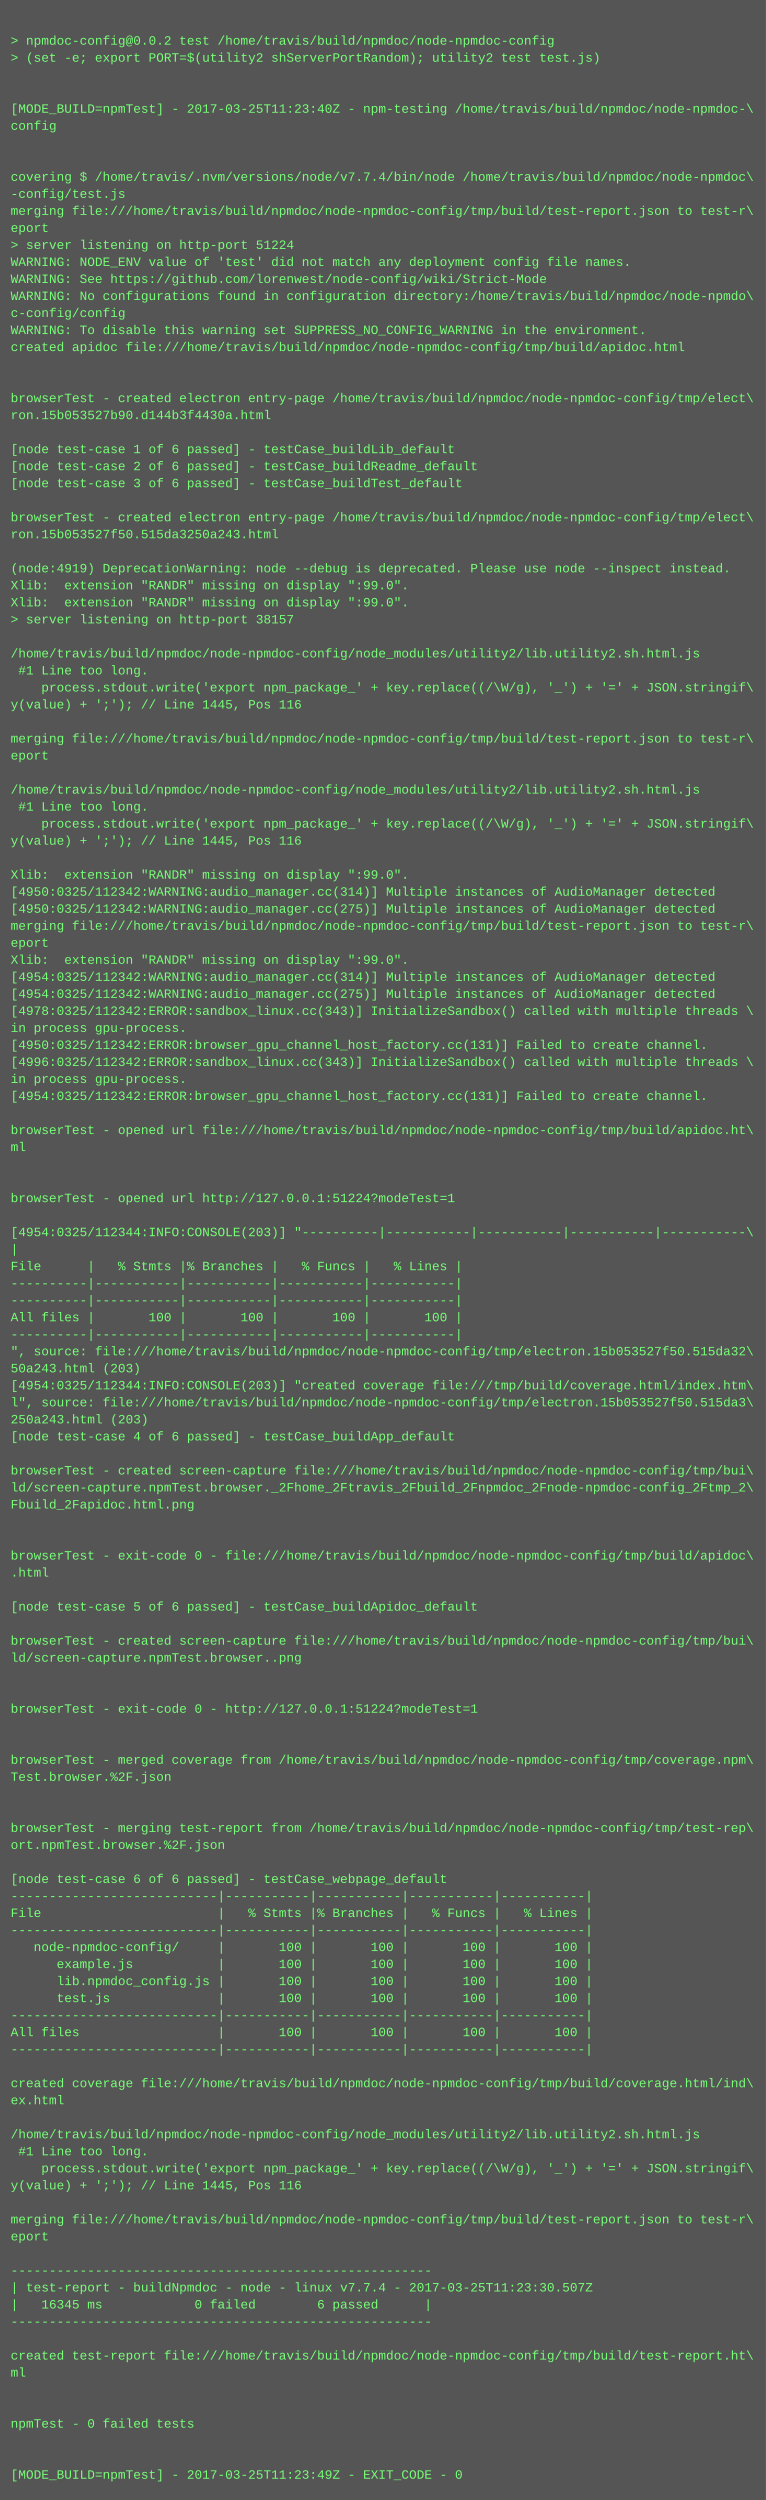
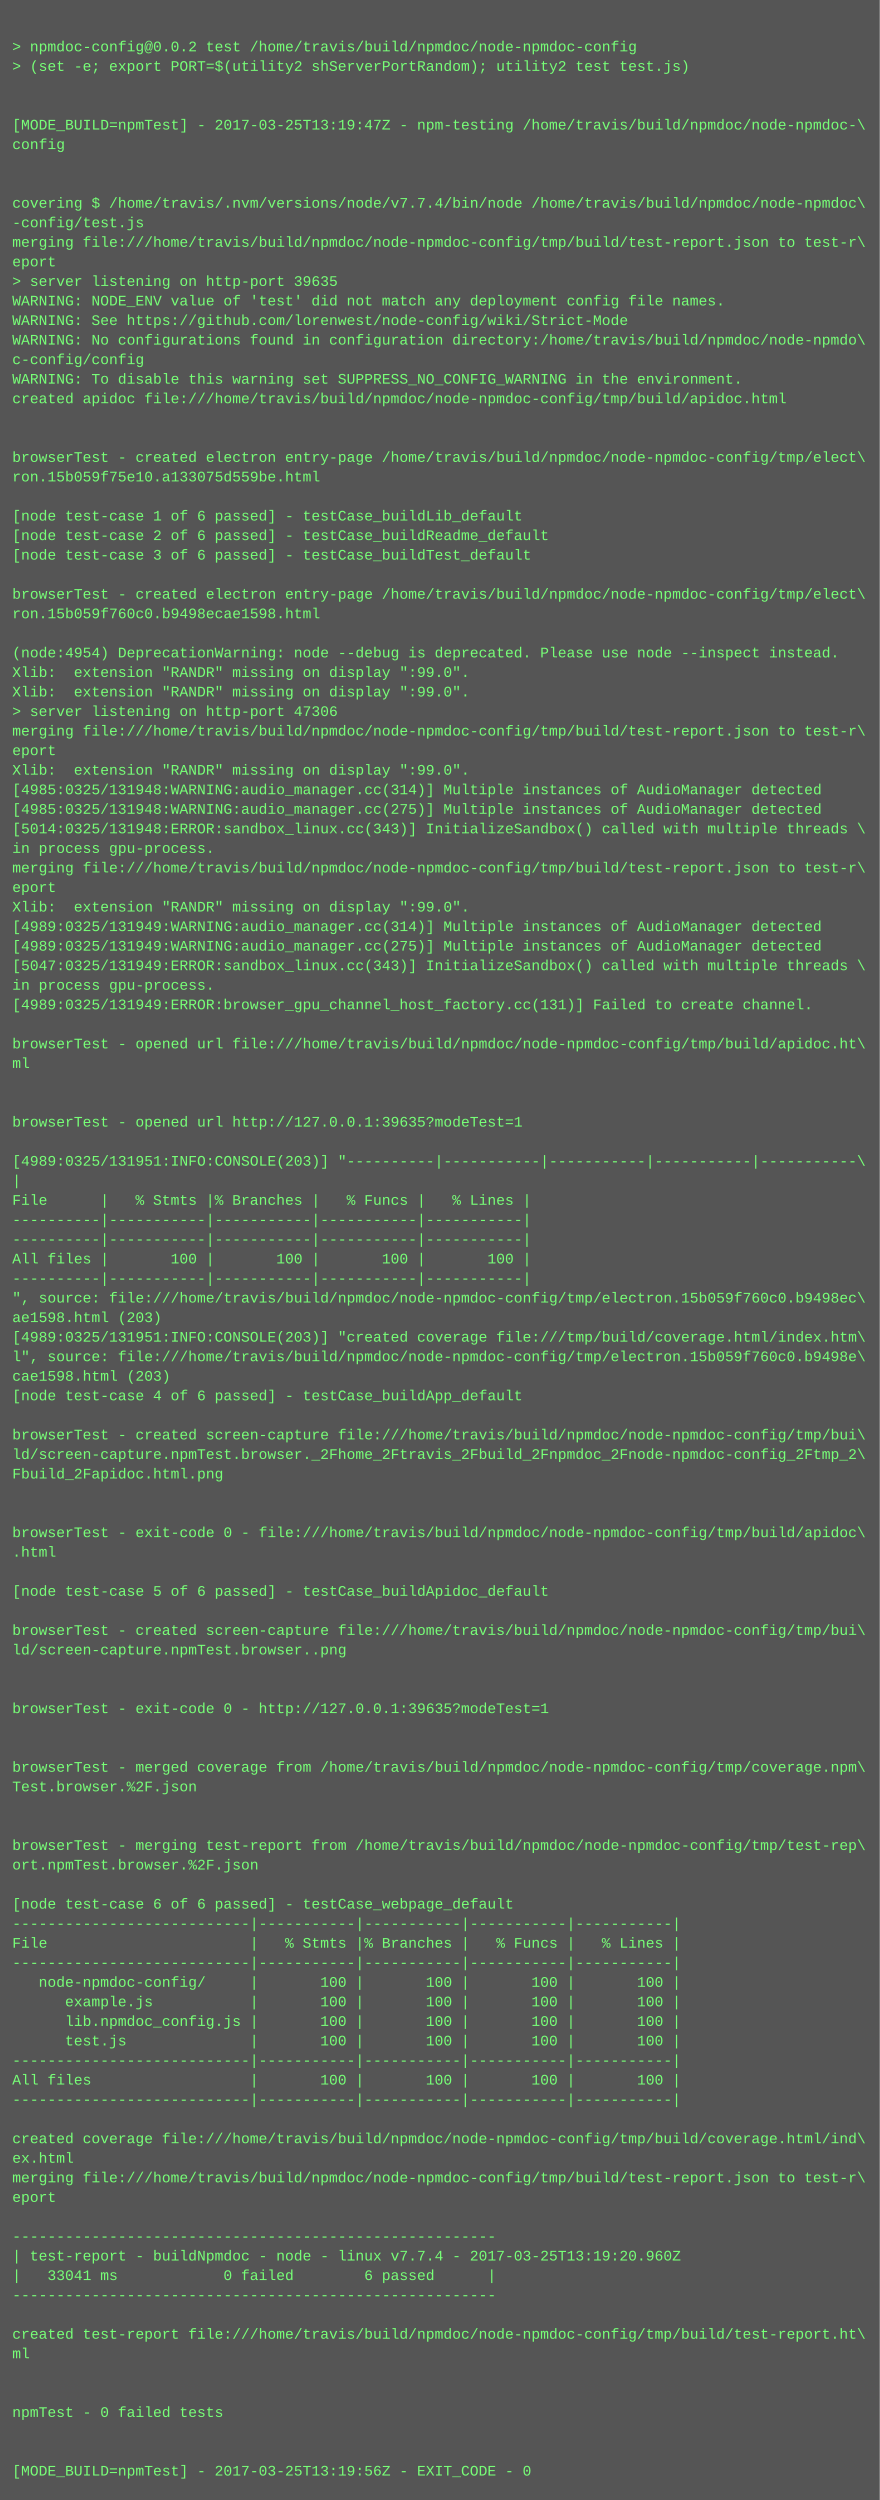
- <svg xmlns="http://www.w3.org/2000/svg" height="2350" width="720">
-   <rect height="2350" fill="#555" width="720" />
+ <svg xmlns="http://www.w3.org/2000/svg" height="2046" width="720">
+   <rect height="2046" fill="#555" width="720" />
  <text fill="#7f7" font-family="Courier New" font-size="12" xml:space="preserve">
    <tspan x="10" y="26" />
    <tspan x="10" y="42">&gt; npmdoc-config@0.0.2 test /home/travis/build/npmdoc/node-npmdoc-config</tspan>
    <tspan x="10" y="58">&gt; (set -e; export PORT=$(utility2 shServerPortRandom); utility2 test test.js)</tspan>
    <tspan x="10" y="74" />
    <tspan x="10" y="90" />
-     <tspan x="10" y="106">[MODE_BUILD=npmTest] - 2017-03-25T11:23:40Z - npm-testing /home/travis/build/npmdoc/node-npmdoc-\</tspan>
+     <tspan x="10" y="106">[MODE_BUILD=npmTest] - 2017-03-25T13:19:47Z - npm-testing /home/travis/build/npmdoc/node-npmdoc-\</tspan>
    <tspan x="10" y="122">config</tspan>
    <tspan x="10" y="138" />
    <tspan x="10" y="154" />
    <tspan x="10" y="170">covering $ /home/travis/.nvm/versions/node/v7.7.4/bin/node /home/travis/build/npmdoc/node-npmdoc\</tspan>
    <tspan x="10" y="186">-config/test.js</tspan>
    <tspan x="10" y="202">merging file:///home/travis/build/npmdoc/node-npmdoc-config/tmp/build/test-report.json to test-r\</tspan>
    <tspan x="10" y="218">eport</tspan>
-     <tspan x="10" y="234">&gt; server listening on http-port 51224</tspan>
+     <tspan x="10" y="234">&gt; server listening on http-port 39635</tspan>
    <tspan x="10" y="250">WARNING: NODE_ENV value of 'test' did not match any deployment config file names.</tspan>
    <tspan x="10" y="266">WARNING: See https://github.com/lorenwest/node-config/wiki/Strict-Mode</tspan>
    <tspan x="10" y="282">WARNING: No configurations found in configuration directory:/home/travis/build/npmdoc/node-npmdo\</tspan>
    <tspan x="10" y="298">c-config/config</tspan>
    <tspan x="10" y="314">WARNING: To disable this warning set SUPPRESS_NO_CONFIG_WARNING in the environment.</tspan>
    <tspan x="10" y="330">created apidoc file:///home/travis/build/npmdoc/node-npmdoc-config/tmp/build/apidoc.html</tspan>
    <tspan x="10" y="346" />
    <tspan x="10" y="362" />
    <tspan x="10" y="378">browserTest - created electron entry-page /home/travis/build/npmdoc/node-npmdoc-config/tmp/elect\</tspan>
-     <tspan x="10" y="394">ron.15b053527b90.d144b3f4430a.html</tspan>
+     <tspan x="10" y="394">ron.15b059f75e10.a133075d559be.html</tspan>
    <tspan x="10" y="410" />
    <tspan x="10" y="426">[node test-case 1 of 6 passed] - testCase_buildLib_default</tspan>
    <tspan x="10" y="442">[node test-case 2 of 6 passed] - testCase_buildReadme_default</tspan>
    <tspan x="10" y="458">[node test-case 3 of 6 passed] - testCase_buildTest_default</tspan>
    <tspan x="10" y="474" />
    <tspan x="10" y="490">browserTest - created electron entry-page /home/travis/build/npmdoc/node-npmdoc-config/tmp/elect\</tspan>
-     <tspan x="10" y="506">ron.15b053527f50.515da3250a243.html</tspan>
+     <tspan x="10" y="506">ron.15b059f760c0.b9498ecae1598.html</tspan>
    <tspan x="10" y="522" />
-     <tspan x="10" y="538">(node:4919) DeprecationWarning: node --debug is deprecated. Please use node --inspect instead.</tspan>
+     <tspan x="10" y="538">(node:4954) DeprecationWarning: node --debug is deprecated. Please use node --inspect instead.</tspan>
    <tspan x="10" y="554">Xlib:  extension "RANDR" missing on display ":99.0".</tspan>
    <tspan x="10" y="570">Xlib:  extension "RANDR" missing on display ":99.0".</tspan>
-     <tspan x="10" y="586">&gt; server listening on http-port 38157</tspan>
-     <tspan x="10" y="602" />
-     <tspan x="10" y="618">/home/travis/build/npmdoc/node-npmdoc-config/node_modules/utility2/lib.utility2.sh.html.js</tspan>
-     <tspan x="10" y="634"> #1 Line too long.</tspan>
-     <tspan x="10" y="650">    process.stdout.write('export npm_package_' + key.replace((/\W/g), '_') + '=' + JSON.stringif\</tspan>
-     <tspan x="10" y="666">y(value) + ';'); // Line 1445, Pos 116</tspan>
-     <tspan x="10" y="682" />
-     <tspan x="10" y="698">merging file:///home/travis/build/npmdoc/node-npmdoc-config/tmp/build/test-report.json to test-r\</tspan>
-     <tspan x="10" y="714">eport</tspan>
-     <tspan x="10" y="730" />
-     <tspan x="10" y="746">/home/travis/build/npmdoc/node-npmdoc-config/node_modules/utility2/lib.utility2.sh.html.js</tspan>
-     <tspan x="10" y="762"> #1 Line too long.</tspan>
-     <tspan x="10" y="778">    process.stdout.write('export npm_package_' + key.replace((/\W/g), '_') + '=' + JSON.stringif\</tspan>
-     <tspan x="10" y="794">y(value) + ';'); // Line 1445, Pos 116</tspan>
-     <tspan x="10" y="810" />
-     <tspan x="10" y="826">Xlib:  extension "RANDR" missing on display ":99.0".</tspan>
-     <tspan x="10" y="842">[4950:0325/112342:WARNING:audio_manager.cc(314)] Multiple instances of AudioManager detected</tspan>
-     <tspan x="10" y="858">[4950:0325/112342:WARNING:audio_manager.cc(275)] Multiple instances of AudioManager detected</tspan>
-     <tspan x="10" y="874">merging file:///home/travis/build/npmdoc/node-npmdoc-config/tmp/build/test-report.json to test-r\</tspan>
-     <tspan x="10" y="890">eport</tspan>
-     <tspan x="10" y="906">Xlib:  extension "RANDR" missing on display ":99.0".</tspan>
-     <tspan x="10" y="922">[4954:0325/112342:WARNING:audio_manager.cc(314)] Multiple instances of AudioManager detected</tspan>
-     <tspan x="10" y="938">[4954:0325/112342:WARNING:audio_manager.cc(275)] Multiple instances of AudioManager detected</tspan>
-     <tspan x="10" y="954">[4978:0325/112342:ERROR:sandbox_linux.cc(343)] InitializeSandbox() called with multiple threads \</tspan>
-     <tspan x="10" y="970">in process gpu-process. </tspan>
-     <tspan x="10" y="986">[4950:0325/112342:ERROR:browser_gpu_channel_host_factory.cc(131)] Failed to create channel.</tspan>
-     <tspan x="10" y="1002">[4996:0325/112342:ERROR:sandbox_linux.cc(343)] InitializeSandbox() called with multiple threads \</tspan>
-     <tspan x="10" y="1018">in process gpu-process. </tspan>
-     <tspan x="10" y="1034">[4954:0325/112342:ERROR:browser_gpu_channel_host_factory.cc(131)] Failed to create channel.</tspan>
-     <tspan x="10" y="1050" />
-     <tspan x="10" y="1066">browserTest - opened url file:///home/travis/build/npmdoc/node-npmdoc-config/tmp/build/apidoc.ht\</tspan>
-     <tspan x="10" y="1082">ml</tspan>
-     <tspan x="10" y="1098" />
-     <tspan x="10" y="1114" />
-     <tspan x="10" y="1130">browserTest - opened url http://127.0.0.1:51224?modeTest=1</tspan>
-     <tspan x="10" y="1146" />
-     <tspan x="10" y="1162">[4954:0325/112344:INFO:CONSOLE(203)] "----------|-----------|-----------|-----------|-----------\</tspan>
-     <tspan x="10" y="1178">|</tspan>
-     <tspan x="10" y="1194">File      |   % Stmts |% Branches |   % Funcs |   % Lines |</tspan>
-     <tspan x="10" y="1210">----------|-----------|-----------|-----------|-----------|</tspan>
-     <tspan x="10" y="1226">----------|-----------|-----------|-----------|-----------|</tspan>
-     <tspan x="10" y="1242">All files |       100 |       100 |       100 |       100 |</tspan>
-     <tspan x="10" y="1258">----------|-----------|-----------|-----------|-----------|</tspan>
-     <tspan x="10" y="1274">", source: file:///home/travis/build/npmdoc/node-npmdoc-config/tmp/electron.15b053527f50.515da32\</tspan>
-     <tspan x="10" y="1290">50a243.html (203)</tspan>
-     <tspan x="10" y="1306">[4954:0325/112344:INFO:CONSOLE(203)] "created coverage file:///tmp/build/coverage.html/index.htm\</tspan>
-     <tspan x="10" y="1322">l", source: file:///home/travis/build/npmdoc/node-npmdoc-config/tmp/electron.15b053527f50.515da3\</tspan>
-     <tspan x="10" y="1338">250a243.html (203)</tspan>
-     <tspan x="10" y="1354">[node test-case 4 of 6 passed] - testCase_buildApp_default</tspan>
+     <tspan x="10" y="586">&gt; server listening on http-port 47306</tspan>
+     <tspan x="10" y="602">merging file:///home/travis/build/npmdoc/node-npmdoc-config/tmp/build/test-report.json to test-r\</tspan>
+     <tspan x="10" y="618">eport</tspan>
+     <tspan x="10" y="634">Xlib:  extension "RANDR" missing on display ":99.0".</tspan>
+     <tspan x="10" y="650">[4985:0325/131948:WARNING:audio_manager.cc(314)] Multiple instances of AudioManager detected</tspan>
+     <tspan x="10" y="666">[4985:0325/131948:WARNING:audio_manager.cc(275)] Multiple instances of AudioManager detected</tspan>
+     <tspan x="10" y="682">[5014:0325/131948:ERROR:sandbox_linux.cc(343)] InitializeSandbox() called with multiple threads \</tspan>
+     <tspan x="10" y="698">in process gpu-process. </tspan>
+     <tspan x="10" y="714">merging file:///home/travis/build/npmdoc/node-npmdoc-config/tmp/build/test-report.json to test-r\</tspan>
+     <tspan x="10" y="730">eport</tspan>
+     <tspan x="10" y="746">Xlib:  extension "RANDR" missing on display ":99.0".</tspan>
+     <tspan x="10" y="762">[4989:0325/131949:WARNING:audio_manager.cc(314)] Multiple instances of AudioManager detected</tspan>
+     <tspan x="10" y="778">[4989:0325/131949:WARNING:audio_manager.cc(275)] Multiple instances of AudioManager detected</tspan>
+     <tspan x="10" y="794">[5047:0325/131949:ERROR:sandbox_linux.cc(343)] InitializeSandbox() called with multiple threads \</tspan>
+     <tspan x="10" y="810">in process gpu-process. </tspan>
+     <tspan x="10" y="826">[4989:0325/131949:ERROR:browser_gpu_channel_host_factory.cc(131)] Failed to create channel.</tspan>
+     <tspan x="10" y="842" />
+     <tspan x="10" y="858">browserTest - opened url file:///home/travis/build/npmdoc/node-npmdoc-config/tmp/build/apidoc.ht\</tspan>
+     <tspan x="10" y="874">ml</tspan>
+     <tspan x="10" y="890" />
+     <tspan x="10" y="906" />
+     <tspan x="10" y="922">browserTest - opened url http://127.0.0.1:39635?modeTest=1</tspan>
+     <tspan x="10" y="938" />
+     <tspan x="10" y="954">[4989:0325/131951:INFO:CONSOLE(203)] "----------|-----------|-----------|-----------|-----------\</tspan>
+     <tspan x="10" y="970">|</tspan>
+     <tspan x="10" y="986">File      |   % Stmts |% Branches |   % Funcs |   % Lines |</tspan>
+     <tspan x="10" y="1002">----------|-----------|-----------|-----------|-----------|</tspan>
+     <tspan x="10" y="1018">----------|-----------|-----------|-----------|-----------|</tspan>
+     <tspan x="10" y="1034">All files |       100 |       100 |       100 |       100 |</tspan>
+     <tspan x="10" y="1050">----------|-----------|-----------|-----------|-----------|</tspan>
+     <tspan x="10" y="1066">", source: file:///home/travis/build/npmdoc/node-npmdoc-config/tmp/electron.15b059f760c0.b9498ec\</tspan>
+     <tspan x="10" y="1082">ae1598.html (203)</tspan>
+     <tspan x="10" y="1098">[4989:0325/131951:INFO:CONSOLE(203)] "created coverage file:///tmp/build/coverage.html/index.htm\</tspan>
+     <tspan x="10" y="1114">l", source: file:///home/travis/build/npmdoc/node-npmdoc-config/tmp/electron.15b059f760c0.b9498e\</tspan>
+     <tspan x="10" y="1130">cae1598.html (203)</tspan>
+     <tspan x="10" y="1146">[node test-case 4 of 6 passed] - testCase_buildApp_default</tspan>
+     <tspan x="10" y="1162" />
+     <tspan x="10" y="1178">browserTest - created screen-capture file:///home/travis/build/npmdoc/node-npmdoc-config/tmp/bui\</tspan>
+     <tspan x="10" y="1194">ld/screen-capture.npmTest.browser._2Fhome_2Ftravis_2Fbuild_2Fnpmdoc_2Fnode-npmdoc-config_2Ftmp_2\</tspan>
+     <tspan x="10" y="1210">Fbuild_2Fapidoc.html.png</tspan>
+     <tspan x="10" y="1226" />
+     <tspan x="10" y="1242" />
+     <tspan x="10" y="1258">browserTest - exit-code 0 - file:///home/travis/build/npmdoc/node-npmdoc-config/tmp/build/apidoc\</tspan>
+     <tspan x="10" y="1274">.html</tspan>
+     <tspan x="10" y="1290" />
+     <tspan x="10" y="1306">[node test-case 5 of 6 passed] - testCase_buildApidoc_default</tspan>
+     <tspan x="10" y="1322" />
+     <tspan x="10" y="1338">browserTest - created screen-capture file:///home/travis/build/npmdoc/node-npmdoc-config/tmp/bui\</tspan>
+     <tspan x="10" y="1354">ld/screen-capture.npmTest.browser..png</tspan>
    <tspan x="10" y="1370" />
-     <tspan x="10" y="1386">browserTest - created screen-capture file:///home/travis/build/npmdoc/node-npmdoc-config/tmp/bui\</tspan>
-     <tspan x="10" y="1402">ld/screen-capture.npmTest.browser._2Fhome_2Ftravis_2Fbuild_2Fnpmdoc_2Fnode-npmdoc-config_2Ftmp_2\</tspan>
-     <tspan x="10" y="1418">Fbuild_2Fapidoc.html.png</tspan>
+     <tspan x="10" y="1386" />
+     <tspan x="10" y="1402">browserTest - exit-code 0 - http://127.0.0.1:39635?modeTest=1</tspan>
+     <tspan x="10" y="1418" />
    <tspan x="10" y="1434" />
-     <tspan x="10" y="1450" />
-     <tspan x="10" y="1466">browserTest - exit-code 0 - file:///home/travis/build/npmdoc/node-npmdoc-config/tmp/build/apidoc\</tspan>
-     <tspan x="10" y="1482">.html</tspan>
+     <tspan x="10" y="1450">browserTest - merged coverage from /home/travis/build/npmdoc/node-npmdoc-config/tmp/coverage.npm\</tspan>
+     <tspan x="10" y="1466">Test.browser.%2F.json</tspan>
+     <tspan x="10" y="1482" />
    <tspan x="10" y="1498" />
-     <tspan x="10" y="1514">[node test-case 5 of 6 passed] - testCase_buildApidoc_default</tspan>
-     <tspan x="10" y="1530" />
-     <tspan x="10" y="1546">browserTest - created screen-capture file:///home/travis/build/npmdoc/node-npmdoc-config/tmp/bui\</tspan>
-     <tspan x="10" y="1562">ld/screen-capture.npmTest.browser..png</tspan>
-     <tspan x="10" y="1578" />
-     <tspan x="10" y="1594" />
-     <tspan x="10" y="1610">browserTest - exit-code 0 - http://127.0.0.1:51224?modeTest=1</tspan>
-     <tspan x="10" y="1626" />
-     <tspan x="10" y="1642" />
-     <tspan x="10" y="1658">browserTest - merged coverage from /home/travis/build/npmdoc/node-npmdoc-config/tmp/coverage.npm\</tspan>
-     <tspan x="10" y="1674">Test.browser.%2F.json</tspan>
-     <tspan x="10" y="1690" />
-     <tspan x="10" y="1706" />
-     <tspan x="10" y="1722">browserTest - merging test-report from /home/travis/build/npmdoc/node-npmdoc-config/tmp/test-rep\</tspan>
-     <tspan x="10" y="1738">ort.npmTest.browser.%2F.json</tspan>
-     <tspan x="10" y="1754" />
-     <tspan x="10" y="1770">[node test-case 6 of 6 passed] - testCase_webpage_default</tspan>
-     <tspan x="10" y="1786">---------------------------|-----------|-----------|-----------|-----------|</tspan>
-     <tspan x="10" y="1802">File                       |   % Stmts |% Branches |   % Funcs |   % Lines |</tspan>
-     <tspan x="10" y="1818">---------------------------|-----------|-----------|-----------|-----------|</tspan>
-     <tspan x="10" y="1834">   node-npmdoc-config/     |       100 |       100 |       100 |       100 |</tspan>
-     <tspan x="10" y="1850">      example.js           |       100 |       100 |       100 |       100 |</tspan>
-     <tspan x="10" y="1866">      lib.npmdoc_config.js |       100 |       100 |       100 |       100 |</tspan>
-     <tspan x="10" y="1882">      test.js              |       100 |       100 |       100 |       100 |</tspan>
-     <tspan x="10" y="1898">---------------------------|-----------|-----------|-----------|-----------|</tspan>
-     <tspan x="10" y="1914">All files                  |       100 |       100 |       100 |       100 |</tspan>
-     <tspan x="10" y="1930">---------------------------|-----------|-----------|-----------|-----------|</tspan>
+     <tspan x="10" y="1514">browserTest - merging test-report from /home/travis/build/npmdoc/node-npmdoc-config/tmp/test-rep\</tspan>
+     <tspan x="10" y="1530">ort.npmTest.browser.%2F.json</tspan>
+     <tspan x="10" y="1546" />
+     <tspan x="10" y="1562">[node test-case 6 of 6 passed] - testCase_webpage_default</tspan>
+     <tspan x="10" y="1578">---------------------------|-----------|-----------|-----------|-----------|</tspan>
+     <tspan x="10" y="1594">File                       |   % Stmts |% Branches |   % Funcs |   % Lines |</tspan>
+     <tspan x="10" y="1610">---------------------------|-----------|-----------|-----------|-----------|</tspan>
+     <tspan x="10" y="1626">   node-npmdoc-config/     |       100 |       100 |       100 |       100 |</tspan>
+     <tspan x="10" y="1642">      example.js           |       100 |       100 |       100 |       100 |</tspan>
+     <tspan x="10" y="1658">      lib.npmdoc_config.js |       100 |       100 |       100 |       100 |</tspan>
+     <tspan x="10" y="1674">      test.js              |       100 |       100 |       100 |       100 |</tspan>
+     <tspan x="10" y="1690">---------------------------|-----------|-----------|-----------|-----------|</tspan>
+     <tspan x="10" y="1706">All files                  |       100 |       100 |       100 |       100 |</tspan>
+     <tspan x="10" y="1722">---------------------------|-----------|-----------|-----------|-----------|</tspan>
+     <tspan x="10" y="1738" />
+     <tspan x="10" y="1754">created coverage file:///home/travis/build/npmdoc/node-npmdoc-config/tmp/build/coverage.html/ind\</tspan>
+     <tspan x="10" y="1770">ex.html</tspan>
+     <tspan x="10" y="1786">merging file:///home/travis/build/npmdoc/node-npmdoc-config/tmp/build/test-report.json to test-r\</tspan>
+     <tspan x="10" y="1802">eport</tspan>
+     <tspan x="10" y="1818" />
+     <tspan x="10" y="1834">-------------------------------------------------------</tspan>
+     <tspan x="10" y="1850">| test-report - buildNpmdoc - node - linux v7.7.4 - 2017-03-25T13:19:20.960Z</tspan>
+     <tspan x="10" y="1866">|   33041 ms            0 failed        6 passed      |</tspan>
+     <tspan x="10" y="1882">-------------------------------------------------------</tspan>
+     <tspan x="10" y="1898" />
+     <tspan x="10" y="1914">created test-report file:///home/travis/build/npmdoc/node-npmdoc-config/tmp/build/test-report.ht\</tspan>
+     <tspan x="10" y="1930">ml</tspan>
    <tspan x="10" y="1946" />
-     <tspan x="10" y="1962">created coverage file:///home/travis/build/npmdoc/node-npmdoc-config/tmp/build/coverage.html/ind\</tspan>
-     <tspan x="10" y="1978">ex.html</tspan>
+     <tspan x="10" y="1962" />
+     <tspan x="10" y="1978">npmTest - 0 failed tests</tspan>
    <tspan x="10" y="1994" />
-     <tspan x="10" y="2010">/home/travis/build/npmdoc/node-npmdoc-config/node_modules/utility2/lib.utility2.sh.html.js</tspan>
-     <tspan x="10" y="2026"> #1 Line too long.</tspan>
-     <tspan x="10" y="2042">    process.stdout.write('export npm_package_' + key.replace((/\W/g), '_') + '=' + JSON.stringif\</tspan>
-     <tspan x="10" y="2058">y(value) + ';'); // Line 1445, Pos 116</tspan>
-     <tspan x="10" y="2074" />
-     <tspan x="10" y="2090">merging file:///home/travis/build/npmdoc/node-npmdoc-config/tmp/build/test-report.json to test-r\</tspan>
-     <tspan x="10" y="2106">eport</tspan>
-     <tspan x="10" y="2122" />
-     <tspan x="10" y="2138">-------------------------------------------------------</tspan>
-     <tspan x="10" y="2154">| test-report - buildNpmdoc - node - linux v7.7.4 - 2017-03-25T11:23:30.507Z</tspan>
-     <tspan x="10" y="2170">|   16345 ms            0 failed        6 passed      |</tspan>
-     <tspan x="10" y="2186">-------------------------------------------------------</tspan>
-     <tspan x="10" y="2202" />
-     <tspan x="10" y="2218">created test-report file:///home/travis/build/npmdoc/node-npmdoc-config/tmp/build/test-report.ht\</tspan>
-     <tspan x="10" y="2234">ml</tspan>
-     <tspan x="10" y="2250" />
-     <tspan x="10" y="2266" />
-     <tspan x="10" y="2282">npmTest - 0 failed tests</tspan>
-     <tspan x="10" y="2298" />
-     <tspan x="10" y="2314" />
-     <tspan x="10" y="2330">[MODE_BUILD=npmTest] - 2017-03-25T11:23:49Z - EXIT_CODE - 0</tspan>
+     <tspan x="10" y="2010" />
+     <tspan x="10" y="2026">[MODE_BUILD=npmTest] - 2017-03-25T13:19:56Z - EXIT_CODE - 0</tspan>
  </text>
</svg>
